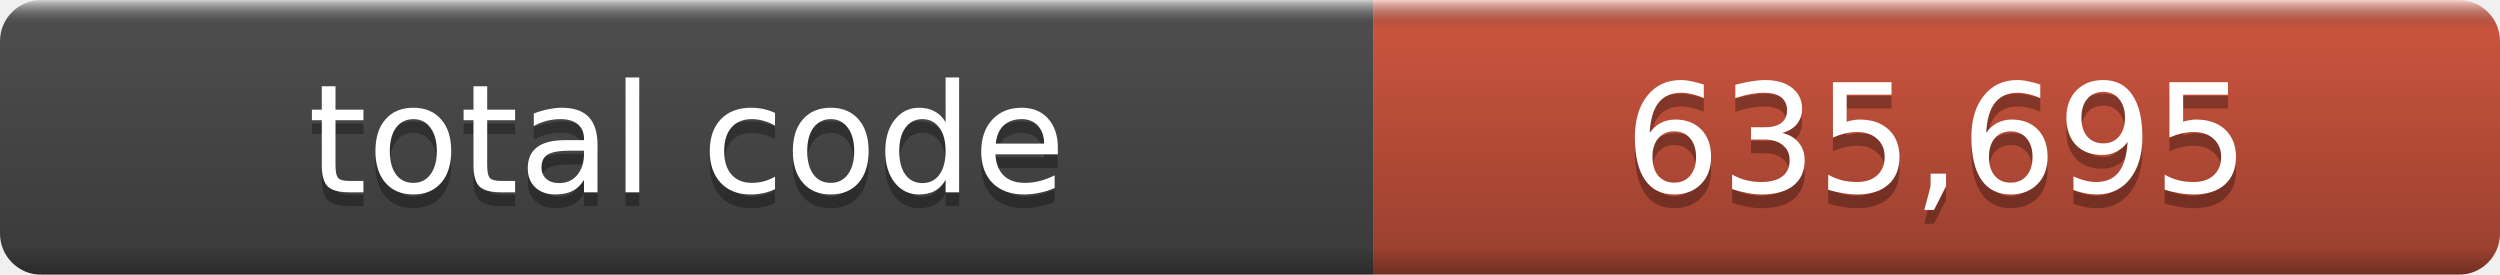
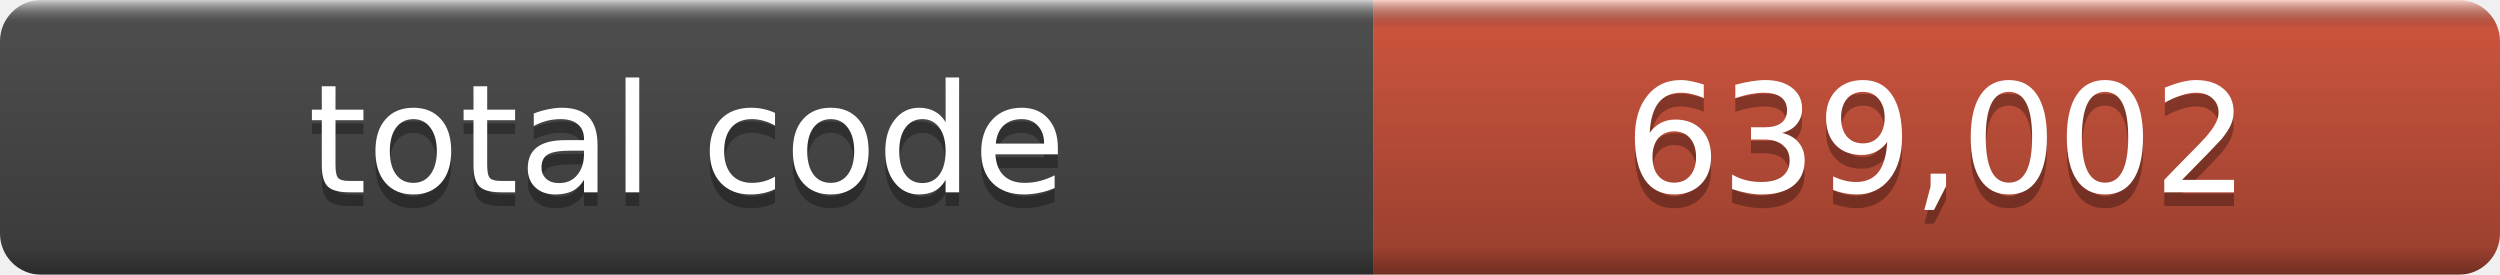
- <svg xmlns="http://www.w3.org/2000/svg" width="182" height="20" role="img" aria-label="total code: 635,695">
+ <svg xmlns="http://www.w3.org/2000/svg" width="182" height="20" role="img" aria-label="total code: 639,002">
  <linearGradient id="a" x2="0" y2="100%">
    <stop offset="0" stop-color="#fff" stop-opacity=".7" />
    <stop offset=".1" stop-opacity=".1" />
    <stop offset=".9" stop-opacity=".3" />
    <stop offset="1" stop-opacity=".5" />
  </linearGradient>
  <mask id="m">
    <rect width="182" height="20" rx="3" fill="#fff" />
  </mask>
  <g mask="url(#m)">
    <rect width="100" height="20" fill="#555" />
    <rect x="100" width="82" height="20" fill="#e05d44" />
    <rect width="182" height="20" fill="url(#a)" />
  </g>
  <g fill="#fff" text-anchor="middle" font-family="DejaVu Sans,Verdana,Geneva,sans-serif" font-size="11">
    <text x="50.0" y="15" fill="#010101" fill-opacity=".3">total code</text>
    <text x="50.0" y="14">total code</text>
-     <text x="141.0" y="15" fill="#010101" fill-opacity=".3">635,695</text>
-     <text x="141.0" y="14">635,695</text>
+     <text x="141.0" y="15" fill="#010101" fill-opacity=".3">639,002</text>
+     <text x="141.0" y="14">639,002</text>
  </g>
</svg>
